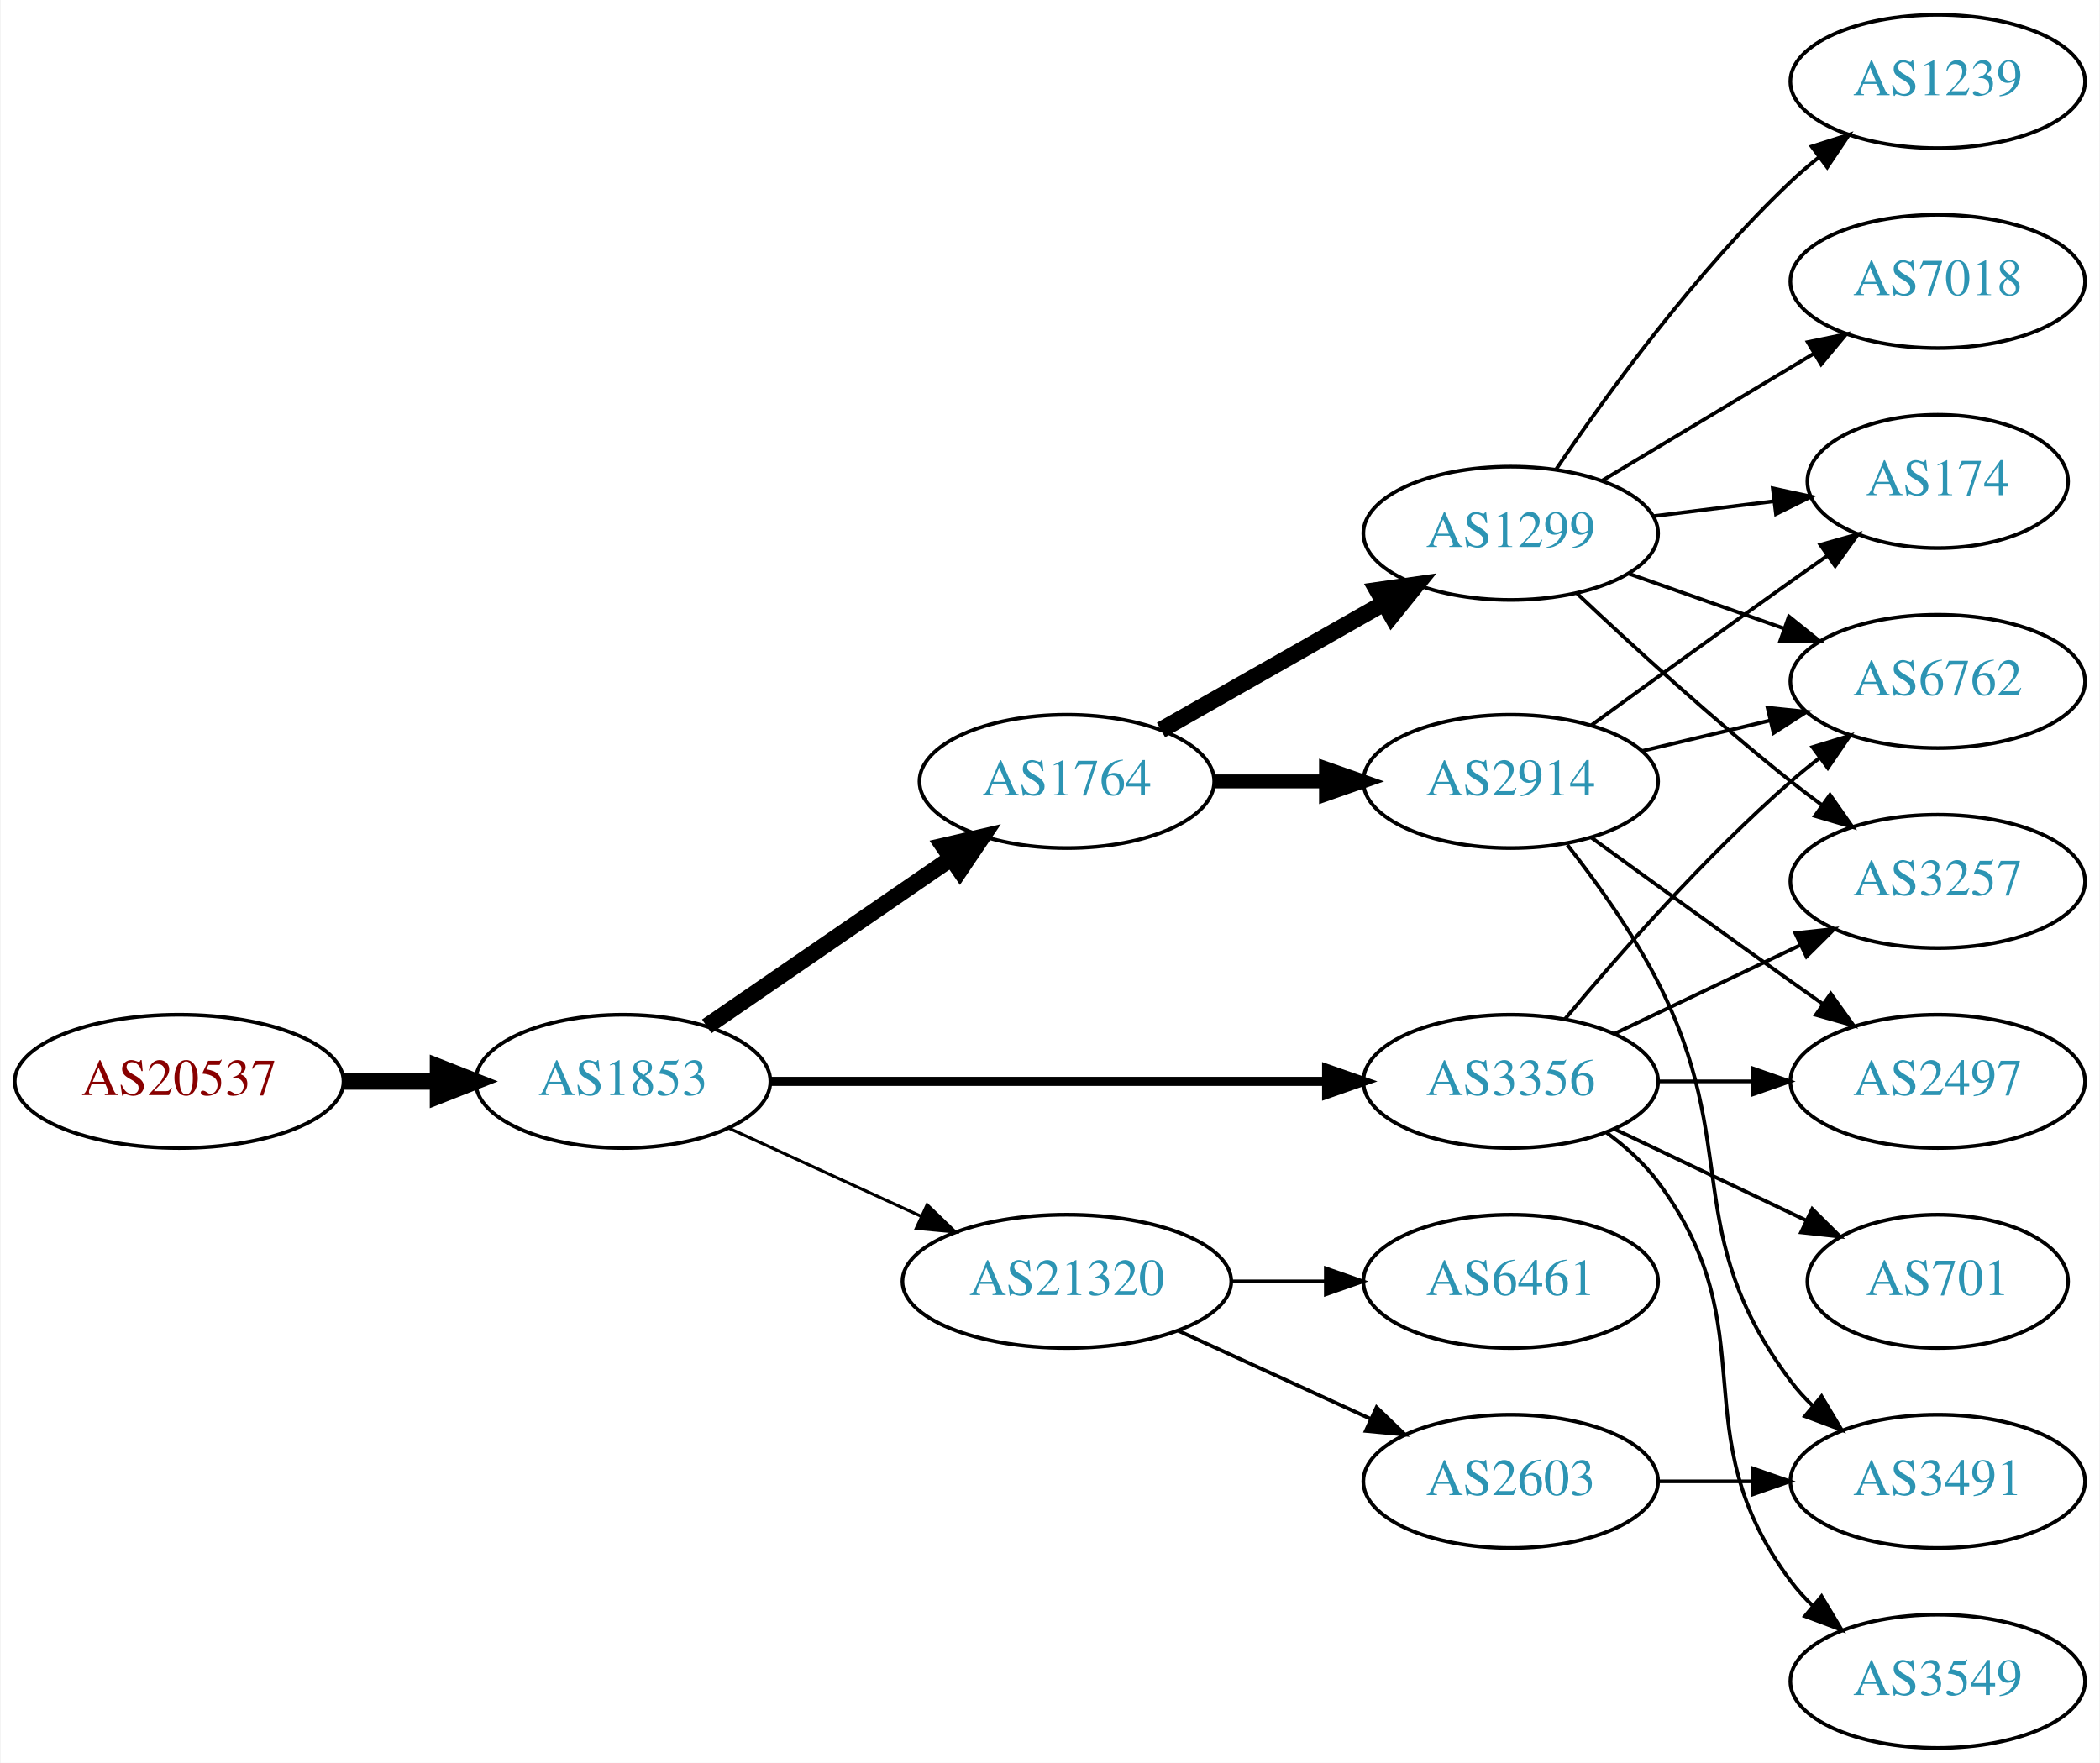
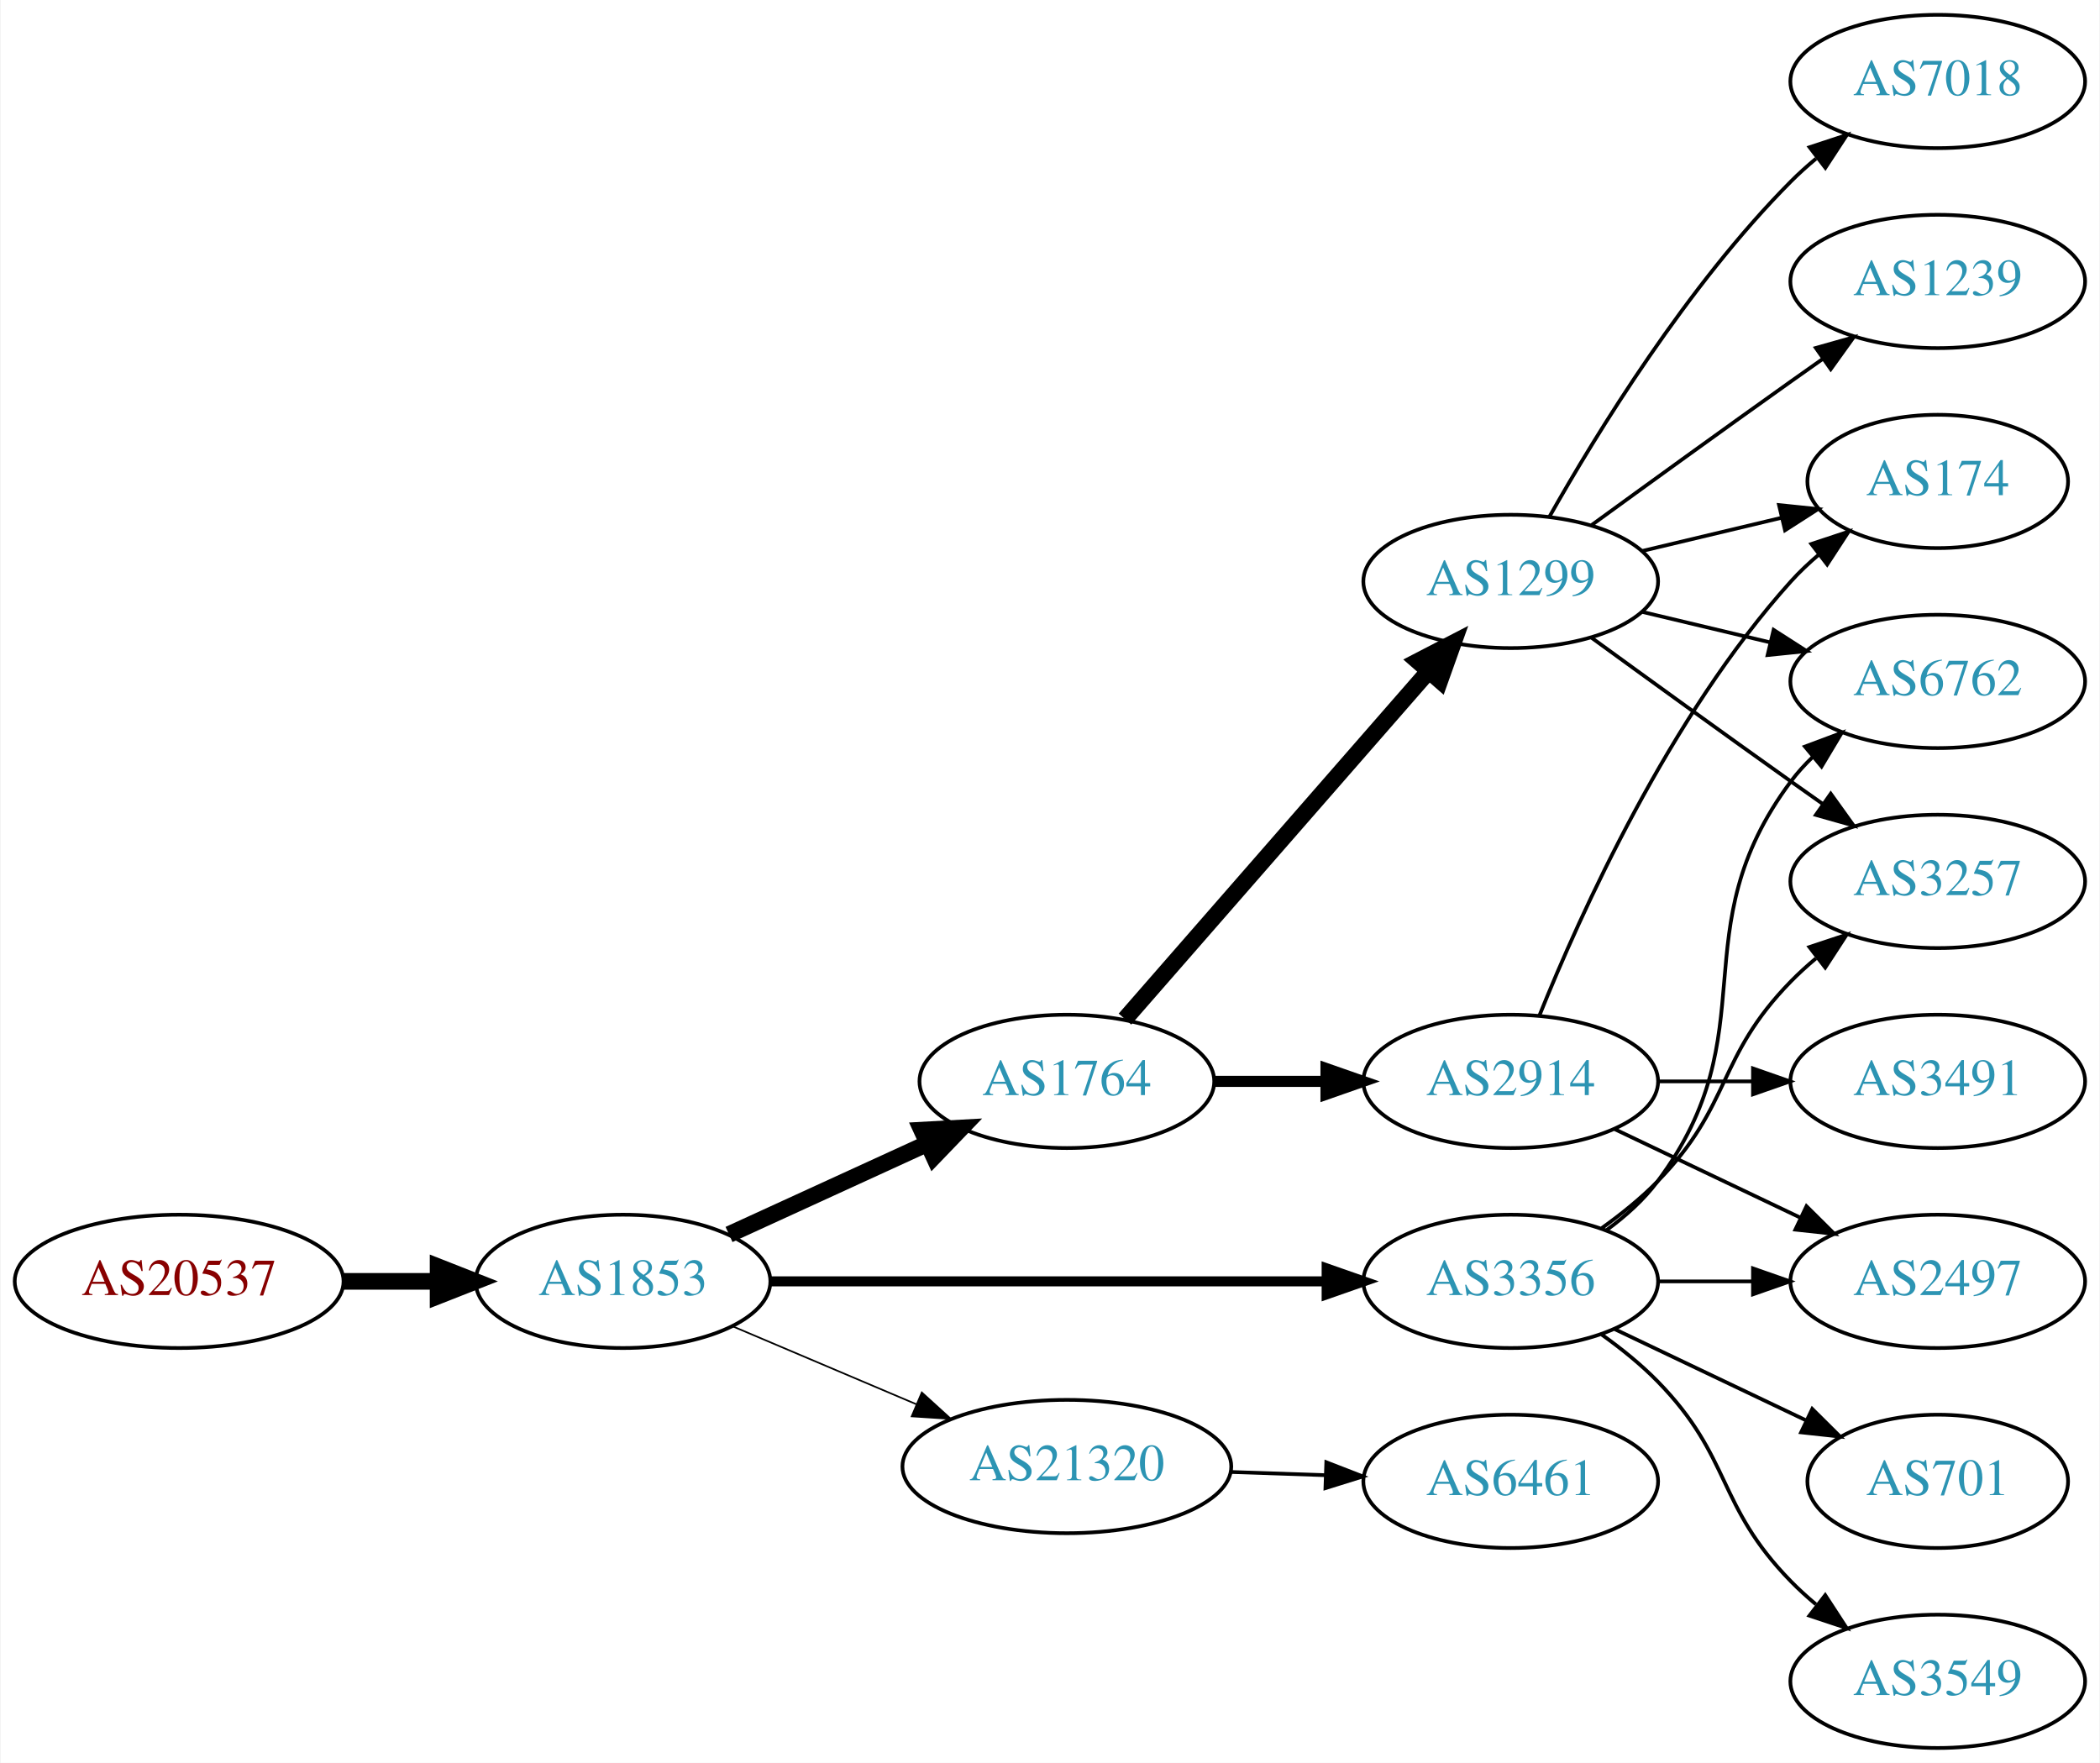
<svg xmlns="http://www.w3.org/2000/svg" xmlns:xlink="http://www.w3.org/1999/xlink" width="567pt" height="476pt" viewBox="0.00 0.00 566.66 476.00">
  <g id="graph0" class="graph" transform="scale(1 1) rotate(0) translate(4 472)">
    <polygon fill="white" stroke="none" points="-4,4 -4,-472 562.663,-472 562.663,4 -4,4" />
    <g id="node1" class="node">
      <g id="a_node1">
        <a xlink:href="/asn/20537" xlink:title="AS20537 ~ Austria [AT]">
-           <ellipse fill="#ffffff" stroke="black" cx="44.196" cy="-180" rx="44.393" ry="18" />
-           <text text-anchor="middle" x="44.196" y="-176.3" font-family="Times,serif" font-size="14.00" fill="#880000">AS20537</text>
+           <ellipse fill="#ffffff" stroke="black" cx="44.196" cy="-126" rx="44.393" ry="18" />
+           <text text-anchor="middle" x="44.196" y="-122.3" font-family="Times,serif" font-size="14.00" fill="#880000">AS20537</text>
        </a>
      </g>
    </g>
    <g id="node2" class="node">
      <g id="a_node2">
        <a xlink:href="/asn/1853" xlink:title="AS1853 ~ ACOnet Backbone [AT]">
-           <ellipse fill="#ffffff" stroke="black" cx="164.039" cy="-180" rx="39.794" ry="18" />
-           <text text-anchor="middle" x="164.039" y="-176.3" font-family="Times,serif" font-size="14.00" fill="#2c94b3">AS1853</text>
+           <ellipse fill="#ffffff" stroke="black" cx="164.039" cy="-126" rx="39.794" ry="18" />
+           <text text-anchor="middle" x="164.039" y="-122.3" font-family="Times,serif" font-size="14.00" fill="#2c94b3">AS1853</text>
        </a>
      </g>
    </g>
    <g id="edge1" class="edge">
-       <path fill="none" stroke="black" stroke-width="4.5" d="M88.407,-180C96.72,-180 105.482,-180 113.965,-180" />
-       <polygon fill="black" stroke="black" stroke-width="4.5" points="114.123,-183.938 124.123,-180 114.123,-176.063 114.123,-183.938" />
+       <path fill="none" stroke="black" stroke-width="4.5" d="M88.407,-126C96.72,-126 105.482,-126 113.965,-126" />
+       <polygon fill="black" stroke="black" stroke-width="4.5" points="114.123,-129.938 124.123,-126 114.123,-122.063 114.123,-129.938" />
    </g>
    <g id="node3" class="node">
      <g id="a_node3">
        <a xlink:href="/asn/1764" xlink:title="AS1764 ~ NEXTLAYER-AS [AT]">
-           <ellipse fill="#ffffff" stroke="black" cx="283.881" cy="-261" rx="39.794" ry="18" />
-           <text text-anchor="middle" x="283.881" y="-257.3" font-family="Times,serif" font-size="14.00" fill="#2c94b3">AS1764</text>
+           <ellipse fill="#ffffff" stroke="black" cx="283.881" cy="-180" rx="39.794" ry="18" />
+           <text text-anchor="middle" x="283.881" y="-176.3" font-family="Times,serif" font-size="14.00" fill="#2c94b3">AS1764</text>
        </a>
      </g>
    </g>
    <g id="edge2" class="edge">
-       <path fill="none" stroke="black" stroke-width="4.5" d="M186.653,-194.857C205.141,-207.565 231.955,-225.995 252.585,-240.175" />
-       <polygon fill="black" stroke="black" stroke-width="4.5" points="250.534,-243.544 261.005,-245.963 254.994,-237.054 250.534,-243.544" />
+       <path fill="none" stroke="black" stroke-width="4.5" d="M192.667,-138.661C208.624,-145.973 228.895,-155.261 246.178,-163.181" />
+       <polygon fill="black" stroke="black" stroke-width="4.5" points="244.694,-166.832 255.425,-167.419 247.975,-159.673 244.694,-166.832" />
    </g>
    <g id="node4" class="node">
      <g id="a_node4">
-         <a xlink:href="/asn/21320" xlink:title="AS21320 ~ GEANT Vereniging [EU]">
-           <ellipse fill="#ffffff" stroke="black" cx="283.881" cy="-126" rx="44.393" ry="18" />
-           <text text-anchor="middle" x="283.881" y="-122.3" font-family="Times,serif" font-size="14.00" fill="#2c94b3">AS21320</text>
+         <a xlink:href="/asn/3356" xlink:title="AS3356 ~ Level 3 Parent, LLC [US]">
+           <ellipse fill="#ffffff" stroke="black" cx="403.724" cy="-126" rx="39.794" ry="18" />
+           <text text-anchor="middle" x="403.724" y="-122.3" font-family="Times,serif" font-size="14.00" fill="#2c94b3">AS3356</text>
        </a>
      </g>
    </g>
    <g id="edge3" class="edge">
-       <path fill="none" stroke="black" stroke-width="0.818" d="M192.667,-167.339C208.165,-160.238 227.732,-151.272 244.678,-143.506" />
-       <polygon fill="black" stroke="black" stroke-width="0.818" points="246.148,-146.683 253.781,-139.335 243.232,-140.319 246.148,-146.683" />
+       <path fill="none" stroke="black" stroke-width="2.7" d="M203.756,-126C244.674,-126 309.314,-126 353.749,-126" />
+       <polygon fill="black" stroke="black" stroke-width="2.7" points="354.023,-129.5 364.023,-126 354.023,-122.5 354.023,-129.5" />
    </g>
    <g id="node5" class="node">
      <g id="a_node5">
-         <a xlink:href="/asn/3356" xlink:title="AS3356 ~ Level 3 Parent, LLC [US]">
-           <ellipse fill="#ffffff" stroke="black" cx="403.724" cy="-180" rx="39.794" ry="18" />
-           <text text-anchor="middle" x="403.724" y="-176.3" font-family="Times,serif" font-size="14.00" fill="#2c94b3">AS3356</text>
+         <a xlink:href="/asn/21320" xlink:title="AS21320 ~ GEANT Vereniging [EU]">
+           <ellipse fill="#ffffff" stroke="black" cx="283.881" cy="-76" rx="44.393" ry="18" />
+           <text text-anchor="middle" x="283.881" y="-72.3" font-family="Times,serif" font-size="14.00" fill="#2c94b3">AS21320</text>
        </a>
      </g>
    </g>
    <g id="edge4" class="edge">
-       <path fill="none" stroke="black" stroke-width="2.455" d="M203.756,-180C244.674,-180 309.314,-180 353.749,-180" />
-       <polygon fill="black" stroke="black" stroke-width="2.455" points="354.023,-183.5 364.023,-180 354.023,-176.5 354.023,-183.5" />
+       <path fill="none" stroke="black" stroke-width="0.45" d="M193.565,-113.896C208.484,-107.566 226.982,-99.718 243.268,-92.808" />
+       <polygon fill="black" stroke="black" stroke-width="0.45" points="244.719,-95.994 252.558,-88.866 241.985,-89.55 244.719,-95.994" />
    </g>
    <g id="node6" class="node">
      <g id="a_node6">
        <a xlink:href="/asn/1299" xlink:title="AS1299 ~ Telia Carrier [EU]">
-           <ellipse fill="#ffffff" stroke="black" cx="403.724" cy="-328" rx="39.794" ry="18" />
-           <text text-anchor="middle" x="403.724" y="-324.3" font-family="Times,serif" font-size="14.00" fill="#2c94b3">AS1299</text>
+           <ellipse fill="#ffffff" stroke="black" cx="403.724" cy="-315" rx="39.794" ry="18" />
+           <text text-anchor="middle" x="403.724" y="-311.3" font-family="Times,serif" font-size="14.00" fill="#2c94b3">AS1299</text>
        </a>
      </g>
    </g>
    <g id="edge5" class="edge">
-       <path fill="none" stroke="black" stroke-width="4.5" d="M309.298,-274.882C326.758,-284.809 350.458,-298.284 369.619,-309.178" />
-       <polygon fill="black" stroke="black" stroke-width="4.5" points="367.699,-312.616 378.338,-314.135 371.591,-305.77 367.699,-312.616" />
+       <path fill="none" stroke="black" stroke-width="4.5" d="M299.568,-196.825C320.144,-220.397 357.682,-263.4 381.355,-290.52" />
+       <polygon fill="black" stroke="black" stroke-width="4.5" points="378.68,-293.443 388.222,-298.387 384.612,-288.264 378.68,-293.443" />
    </g>
    <g id="node7" class="node">
      <g id="a_node7">
        <a xlink:href="/asn/2914" xlink:title="AS2914 ~ NTT America, Inc. [US]">
-           <ellipse fill="#ffffff" stroke="black" cx="403.724" cy="-261" rx="39.794" ry="18" />
-           <text text-anchor="middle" x="403.724" y="-257.3" font-family="Times,serif" font-size="14.00" fill="#2c94b3">AS2914</text>
+           <ellipse fill="#ffffff" stroke="black" cx="403.724" cy="-180" rx="39.794" ry="18" />
+           <text text-anchor="middle" x="403.724" y="-176.3" font-family="Times,serif" font-size="14.00" fill="#2c94b3">AS2914</text>
        </a>
      </g>
    </g>
    <g id="edge6" class="edge">
-       <path fill="none" stroke="black" stroke-width="3.75" d="M323.794,-261C333.347,-261 343.697,-261 353.659,-261" />
-       <polygon fill="black" stroke="black" stroke-width="3.75" points="353.852,-264.5 363.852,-261 353.852,-257.5 353.852,-264.5" />
-     </g>
-     <g id="node13" class="node">
-       <g id="a_node13">
-         <a xlink:href="/asn/6461" xlink:title="AS6461 ~ Zayo Bandwidth [US]">
-           <ellipse fill="#ffffff" stroke="black" cx="403.724" cy="-126" rx="39.794" ry="18" />
-           <text text-anchor="middle" x="403.724" y="-122.3" font-family="Times,serif" font-size="14.00" fill="#2c94b3">AS6461</text>
-         </a>
-       </g>
-     </g>
-     <g id="edge12" class="edge">
-       <path fill="none" stroke="black" d="M328.092,-126C336.405,-126 345.168,-126 353.65,-126" />
-       <polygon fill="black" stroke="black" points="353.809,-129.5 363.809,-126 353.809,-122.5 353.809,-129.5" />
-     </g>
-     <g id="node14" class="node">
-       <g id="a_node14">
-         <a xlink:href="/asn/2603" xlink:title="AS2603 ~ NORDUnet [NO]">
-           <ellipse fill="#ffffff" stroke="black" cx="403.724" cy="-72" rx="39.794" ry="18" />
-           <text text-anchor="middle" x="403.724" y="-68.3" font-family="Times,serif" font-size="14.00" fill="#2c94b3">AS2603</text>
-         </a>
-       </g>
-     </g>
-     <g id="edge13" class="edge">
-       <path fill="none" stroke="black" d="M314.011,-112.652C329.622,-105.498 349.02,-96.609 365.692,-88.969" />
-       <polygon fill="black" stroke="black" points="367.511,-91.986 375.144,-84.638 364.595,-85.622 367.511,-91.986" />
+       <path fill="none" stroke="black" stroke-width="3" d="M323.794,-180C333.347,-180 343.697,-180 353.659,-180" />
+       <polygon fill="black" stroke="black" stroke-width="3" points="353.852,-183.5 363.852,-180 353.852,-176.5 353.852,-183.5" />
    </g>
    <g id="node10" class="node">
      <g id="a_node10">
+         <a xlink:href="/asn/6762" xlink:title="AS6762 ~ TELECOM ITALIA SPARKLE S.p.A. [IT]">
+           <ellipse fill="#ffffff" stroke="black" cx="519.017" cy="-288" rx="39.794" ry="18" />
+           <text text-anchor="middle" x="519.017" y="-284.3" font-family="Times,serif" font-size="14.00" fill="#2c94b3">AS6762</text>
+         </a>
+       </g>
+     </g>
+     <g id="edge14" class="edge">
+       <path fill="none" stroke="black" d="M429.655,-139.882C434.731,-143.611 439.649,-148.016 443.37,-153 473.642,-193.542 449.099,-220.458 479.37,-261 481.115,-263.336 483.122,-265.545 485.285,-267.617" />
+       <polygon fill="black" stroke="black" points="483.163,-270.405 493.086,-274.118 487.645,-265.027 483.163,-270.405" />
+     </g>
+     <g id="node11" class="node">
+       <g id="a_node11">
        <a xlink:href="/asn/3257" xlink:title="AS3257 ~ GTT [DE]">
          <ellipse fill="#ffffff" stroke="black" cx="519.017" cy="-234" rx="39.794" ry="18" />
          <text text-anchor="middle" x="519.017" y="-230.3" font-family="Times,serif" font-size="14.00" fill="#2c94b3">AS3257</text>
        </a>
      </g>
    </g>
+     <g id="edge12" class="edge">
+       <path fill="none" stroke="black" d="M428.318,-140.389C433.574,-144.148 438.906,-148.437 443.37,-153 463.543,-173.617 459.198,-186.383 479.37,-207 481.463,-209.139 483.746,-211.218 486.123,-213.21" />
+       <polygon fill="black" stroke="black" points="484.367,-216.275 494.423,-219.611 488.641,-210.732 484.367,-216.275" />
+     </g>
+     <g id="node13" class="node">
+       <g id="a_node13">
+         <a xlink:href="/asn/3549" xlink:title="AS3549 ~ Level 3 Parent, LLC [US]">
+           <ellipse fill="#ffffff" stroke="black" cx="519.017" cy="-18" rx="39.794" ry="18" />
+           <text text-anchor="middle" x="519.017" y="-14.3" font-family="Times,serif" font-size="14.00" fill="#2c94b3">AS3549</text>
+         </a>
+       </g>
+     </g>
+     <g id="edge13" class="edge">
+       <path fill="none" stroke="black" d="M428.318,-111.611C433.574,-107.852 438.906,-103.563 443.37,-99 463.543,-78.383 459.198,-65.617 479.37,-45 481.463,-42.861 483.746,-40.782 486.123,-38.79" />
+       <polygon fill="black" stroke="black" points="488.641,-41.268 494.423,-32.389 484.367,-35.725 488.641,-41.268" />
+     </g>
+     <g id="node14" class="node">
+       <g id="a_node14">
+         <a xlink:href="/asn/2497" xlink:title="AS2497 ~ Internet Initiative Japan Inc. [JP]">
+           <ellipse fill="#ffffff" stroke="black" cx="519.017" cy="-126" rx="39.794" ry="18" />
+           <text text-anchor="middle" x="519.017" y="-122.3" font-family="Times,serif" font-size="14.00" fill="#2c94b3">AS2497</text>
+         </a>
+       </g>
+     </g>
    <g id="edge15" class="edge">
-       <path fill="none" stroke="black" d="M431.86,-192.934C446.854,-200.081 465.675,-209.052 481.898,-216.785" />
-       <polygon fill="black" stroke="black" points="480.569,-220.028 491.102,-221.171 483.581,-213.709 480.569,-220.028" />
-     </g>
-     <g id="node12" class="node">
-       <g id="a_node12">
-         <a xlink:href="/asn/6762" xlink:title="AS6762 ~ TELECOM ITALIA SPARKLE S.p.A. [IT]">
-           <ellipse fill="#ffffff" stroke="black" cx="519.017" cy="-288" rx="39.794" ry="18" />
-           <text text-anchor="middle" x="519.017" y="-284.3" font-family="Times,serif" font-size="14.00" fill="#2c94b3">AS6762</text>
-         </a>
-       </g>
-     </g>
-     <g id="edge16" class="edge">
-       <path fill="none" stroke="black" d="M418.354,-196.817C432.636,-213.929 456.183,-240.745 479.37,-261 481.836,-263.154 484.475,-265.294 487.172,-267.372" />
-       <polygon fill="black" stroke="black" points="485.197,-270.264 495.326,-273.37 489.345,-264.625 485.197,-270.264" />
+       <path fill="none" stroke="black" d="M443.396,-126C451.599,-126 460.363,-126 468.895,-126" />
+       <polygon fill="black" stroke="black" points="469.134,-129.5 479.134,-126 469.134,-122.5 469.134,-129.5" />
    </g>
    <g id="node15" class="node">
      <g id="a_node15">
        <a xlink:href="/asn/701" xlink:title="AS701 ~ UUNET [US]">
-           <ellipse fill="#ffffff" stroke="black" cx="519.017" cy="-126" rx="35.194" ry="18" />
-           <text text-anchor="middle" x="519.017" y="-122.3" font-family="Times,serif" font-size="14.00" fill="#2c94b3">AS701</text>
-         </a>
-       </g>
-     </g>
-     <g id="edge14" class="edge">
-       <path fill="none" stroke="black" d="M431.86,-167.066C447.292,-159.71 466.778,-150.423 483.313,-142.541" />
-       <polygon fill="black" stroke="black" points="485.133,-145.551 492.654,-138.089 482.121,-139.232 485.133,-145.551" />
+           <ellipse fill="#ffffff" stroke="black" cx="519.017" cy="-72" rx="35.194" ry="18" />
+           <text text-anchor="middle" x="519.017" y="-68.3" font-family="Times,serif" font-size="14.00" fill="#2c94b3">AS701</text>
+         </a>
+       </g>
+     </g>
+     <g id="edge16" class="edge">
+       <path fill="none" stroke="black" d="M431.86,-113.066C447.292,-105.71 466.778,-96.423 483.313,-88.541" />
+       <polygon fill="black" stroke="black" points="485.133,-91.551 492.654,-84.089 482.121,-85.232 485.133,-91.551" />
    </g>
    <g id="node16" class="node">
      <g id="a_node16">
-         <a xlink:href="/asn/2497" xlink:title="AS2497 ~ Internet Initiative Japan Inc. [JP]">
-           <ellipse fill="#ffffff" stroke="black" cx="519.017" cy="-180" rx="39.794" ry="18" />
-           <text text-anchor="middle" x="519.017" y="-176.3" font-family="Times,serif" font-size="14.00" fill="#2c94b3">AS2497</text>
+         <a xlink:href="/asn/6461" xlink:title="AS6461 ~ Zayo Bandwidth [US]">
+           <ellipse fill="#ffffff" stroke="black" cx="403.724" cy="-72" rx="39.794" ry="18" />
+           <text text-anchor="middle" x="403.724" y="-68.3" font-family="Times,serif" font-size="14.00" fill="#2c94b3">AS6461</text>
        </a>
      </g>
    </g>
    <g id="edge17" class="edge">
-       <path fill="none" stroke="black" d="M443.396,-180C451.599,-180 460.363,-180 468.895,-180" />
-       <polygon fill="black" stroke="black" points="469.134,-183.5 479.134,-180 469.134,-176.5 469.134,-183.5" />
-     </g>
-     <g id="node17" class="node">
-       <g id="a_node17">
-         <a xlink:href="/asn/3549" xlink:title="AS3549 ~ Level 3 Parent, LLC [US]">
-           <ellipse fill="#ffffff" stroke="black" cx="519.017" cy="-18" rx="39.794" ry="18" />
-           <text text-anchor="middle" x="519.017" y="-14.3" font-family="Times,serif" font-size="14.00" fill="#2c94b3">AS3549</text>
-         </a>
-       </g>
-     </g>
-     <g id="edge18" class="edge">
-       <path fill="none" stroke="black" d="M429.655,-166.118C434.731,-162.389 439.649,-157.984 443.37,-153 473.642,-112.458 449.099,-85.542 479.37,-45 481.115,-42.664 483.122,-40.455 485.285,-38.383" />
-       <polygon fill="black" stroke="black" points="487.645,-40.973 493.086,-31.882 483.163,-35.595 487.645,-40.973" />
+       <path fill="none" stroke="black" d="M328.092,-74.533C336.405,-74.251 345.168,-73.954 353.65,-73.666" />
+       <polygon fill="black" stroke="black" points="353.933,-77.158 363.809,-73.321 353.696,-70.162 353.933,-77.158" />
    </g>
    <g id="node8" class="node">
      <g id="a_node8">
        <a xlink:href="/asn/1239" xlink:title="AS1239 ~ Sprint [US]">
-           <ellipse fill="#ffffff" stroke="black" cx="519.017" cy="-450" rx="39.794" ry="18" />
-           <text text-anchor="middle" x="519.017" y="-446.3" font-family="Times,serif" font-size="14.00" fill="#2c94b3">AS1239</text>
+           <ellipse fill="#ffffff" stroke="black" cx="519.017" cy="-396" rx="39.794" ry="18" />
+           <text text-anchor="middle" x="519.017" y="-392.3" font-family="Times,serif" font-size="14.00" fill="#2c94b3">AS1239</text>
        </a>
      </g>
    </g>
    <g id="edge7" class="edge">
-       <path fill="none" stroke="black" d="M416.044,-345.378C429.617,-365.444 453.763,-398.792 479.37,-423 481.749,-425.249 484.328,-427.454 486.987,-429.575" />
-       <polygon fill="black" stroke="black" points="484.979,-432.444 495.081,-435.64 489.177,-426.843 484.979,-432.444" />
+       <path fill="none" stroke="black" d="M425.572,-330.222C440.506,-341.091 461.12,-356.025 479.37,-369 482.191,-371.005 485.134,-373.085 488.082,-375.159" />
+       <polygon fill="black" stroke="black" points="486.109,-378.05 496.306,-380.926 490.128,-372.319 486.109,-378.05" />
    </g>
    <g id="node9" class="node">
      <g id="a_node9">
        <a xlink:href="/asn/174" xlink:title="AS174 ~ Cogent Communications [US]">
          <ellipse fill="#ffffff" stroke="black" cx="519.017" cy="-342" rx="35.194" ry="18" />
          <text text-anchor="middle" x="519.017" y="-338.3" font-family="Times,serif" font-size="14.00" fill="#2c94b3">AS174</text>
        </a>
      </g>
    </g>
    <g id="edge8" class="edge">
-       <path fill="none" stroke="black" d="M442.134,-332.623C452.586,-333.915 464.03,-335.329 474.789,-336.658" />
-       <polygon fill="black" stroke="black" points="474.486,-340.147 484.839,-337.9 475.344,-333.2 474.486,-340.147" />
+       <path fill="none" stroke="black" d="M439.331,-323.248C451.125,-326.058 464.43,-329.229 476.698,-332.153" />
+       <polygon fill="black" stroke="black" points="476.164,-335.624 486.703,-334.537 477.787,-328.814 476.164,-335.624" />
    </g>
    <g id="edge9" class="edge">
-       <path fill="none" stroke="black" d="M421.699,-311.68C436.501,-297.716 458.77,-277.342 479.37,-261 482.081,-258.849 484.951,-256.672 487.853,-254.537" />
-       <polygon fill="black" stroke="black" points="489.927,-257.356 496.013,-248.683 485.847,-251.669 489.927,-257.356" />
-     </g>
-     <g id="node11" class="node">
-       <g id="a_node11">
+       <path fill="none" stroke="black" d="M439.331,-306.752C450.202,-304.162 462.357,-301.265 473.799,-298.538" />
+       <polygon fill="black" stroke="black" points="474.705,-301.92 483.621,-296.197 473.082,-295.111 474.705,-301.92" />
+     </g>
+     <g id="edge10" class="edge">
+       <path fill="none" stroke="black" d="M425.572,-299.778C440.506,-288.909 461.12,-273.975 479.37,-261 482.191,-258.995 485.134,-256.915 488.082,-254.841" />
+       <polygon fill="black" stroke="black" points="490.128,-257.681 496.306,-249.074 486.109,-251.95 490.128,-257.681" />
+     </g>
+     <g id="node12" class="node">
+       <g id="a_node12">
        <a xlink:href="/asn/7018" xlink:title="AS7018 ~ AT&amp;T Services, Inc. [US]">
-           <ellipse fill="#ffffff" stroke="black" cx="519.017" cy="-396" rx="39.794" ry="18" />
-           <text text-anchor="middle" x="519.017" y="-392.3" font-family="Times,serif" font-size="14.00" fill="#2c94b3">AS7018</text>
-         </a>
-       </g>
-     </g>
-     <g id="edge10" class="edge">
-       <path fill="none" stroke="black" d="M428.474,-342.255C445.09,-352.229 467.486,-365.671 485.723,-376.617" />
-       <polygon fill="black" stroke="black" points="483.923,-379.618 494.298,-381.764 487.525,-373.616 483.923,-379.618" />
+           <ellipse fill="#ffffff" stroke="black" cx="519.017" cy="-450" rx="39.794" ry="18" />
+           <text text-anchor="middle" x="519.017" y="-446.3" font-family="Times,serif" font-size="14.00" fill="#2c94b3">AS7018</text>
+         </a>
+       </g>
    </g>
    <g id="edge11" class="edge">
-       <path fill="none" stroke="black" d="M435.682,-317.07C448.545,-312.528 463.651,-307.195 477.388,-302.345" />
-       <polygon fill="black" stroke="black" points="478.832,-305.547 487.096,-298.917 476.502,-298.946 478.832,-305.547" />
+       <path fill="none" stroke="black" d="M414.184,-332.49C426.965,-355.096 451.398,-394.886 479.37,-423 481.481,-425.121 483.777,-427.188 486.163,-429.171" />
+       <polygon fill="black" stroke="black" points="484.415,-432.242 494.478,-435.556 488.678,-426.69 484.415,-432.242" />
+     </g>
+     <g id="edge19" class="edge">
+       <path fill="none" stroke="black" d="M411.472,-197.787C422.523,-225.243 446.576,-278.578 479.37,-315 481.686,-317.572 484.291,-320.03 487.026,-322.343" />
+       <polygon fill="black" stroke="black" points="484.892,-325.117 494.949,-328.448 489.164,-319.572 484.892,-325.117" />
    </g>
    <g id="edge20" class="edge">
-       <path fill="none" stroke="black" d="M425.572,-276.222C440.506,-287.091 461.12,-302.025 479.37,-315 482.581,-317.282 485.95,-319.661 489.304,-322.018" />
-       <polygon fill="black" stroke="black" points="487.316,-324.899 497.515,-327.77 491.332,-319.166 487.316,-324.899" />
-     </g>
-     <g id="edge22" class="edge">
-       <path fill="none" stroke="black" d="M439.331,-269.248C450.202,-271.838 462.357,-274.735 473.799,-277.462" />
-       <polygon fill="black" stroke="black" points="473.082,-280.889 483.621,-279.803 474.705,-274.08 473.082,-280.889" />
-     </g>
-     <g id="edge21" class="edge">
-       <path fill="none" stroke="black" d="M425.572,-245.778C440.506,-234.909 461.12,-219.975 479.37,-207 482.191,-204.995 485.134,-202.915 488.082,-200.841" />
-       <polygon fill="black" stroke="black" points="490.128,-203.681 496.306,-195.074 486.109,-197.95 490.128,-203.681" />
-     </g>
-     <g id="node18" class="node">
-       <g id="a_node18">
+       <path fill="none" stroke="black" d="M431.86,-167.066C446.854,-159.919 465.675,-150.948 481.898,-143.215" />
+       <polygon fill="black" stroke="black" points="483.581,-146.291 491.102,-138.829 480.569,-139.972 483.581,-146.291" />
+     </g>
+     <g id="node17" class="node">
+       <g id="a_node17">
        <a xlink:href="/asn/3491" xlink:title="AS3491 ~ PCCW Global, Inc. [US]">
-           <ellipse fill="#ffffff" stroke="black" cx="519.017" cy="-72" rx="39.794" ry="18" />
-           <text text-anchor="middle" x="519.017" y="-68.3" font-family="Times,serif" font-size="14.00" fill="#2c94b3">AS3491</text>
-         </a>
-       </g>
-     </g>
-     <g id="edge19" class="edge">
-       <path fill="none" stroke="black" d="M419.02,-243.86C427.006,-233.647 436.668,-220.147 443.37,-207 466.351,-161.923 449.099,-139.542 479.37,-99 481.115,-96.664 483.122,-94.455 485.285,-92.383" />
-       <polygon fill="black" stroke="black" points="487.645,-94.973 493.086,-85.882 483.163,-89.595 487.645,-94.973" />
-     </g>
-     <g id="edge23" class="edge">
-       <path fill="none" stroke="black" d="M443.396,-72C451.599,-72 460.363,-72 468.895,-72" />
-       <polygon fill="black" stroke="black" points="469.134,-75.5 479.134,-72 469.134,-68.5 469.134,-75.5" />
+           <ellipse fill="#ffffff" stroke="black" cx="519.017" cy="-180" rx="39.794" ry="18" />
+           <text text-anchor="middle" x="519.017" y="-176.3" font-family="Times,serif" font-size="14.00" fill="#2c94b3">AS3491</text>
+         </a>
+       </g>
+     </g>
+     <g id="edge18" class="edge">
+       <path fill="none" stroke="black" d="M443.396,-180C451.599,-180 460.363,-180 468.895,-180" />
+       <polygon fill="black" stroke="black" points="469.134,-183.5 479.134,-180 469.134,-176.5 469.134,-183.5" />
    </g>
  </g>
</svg>
